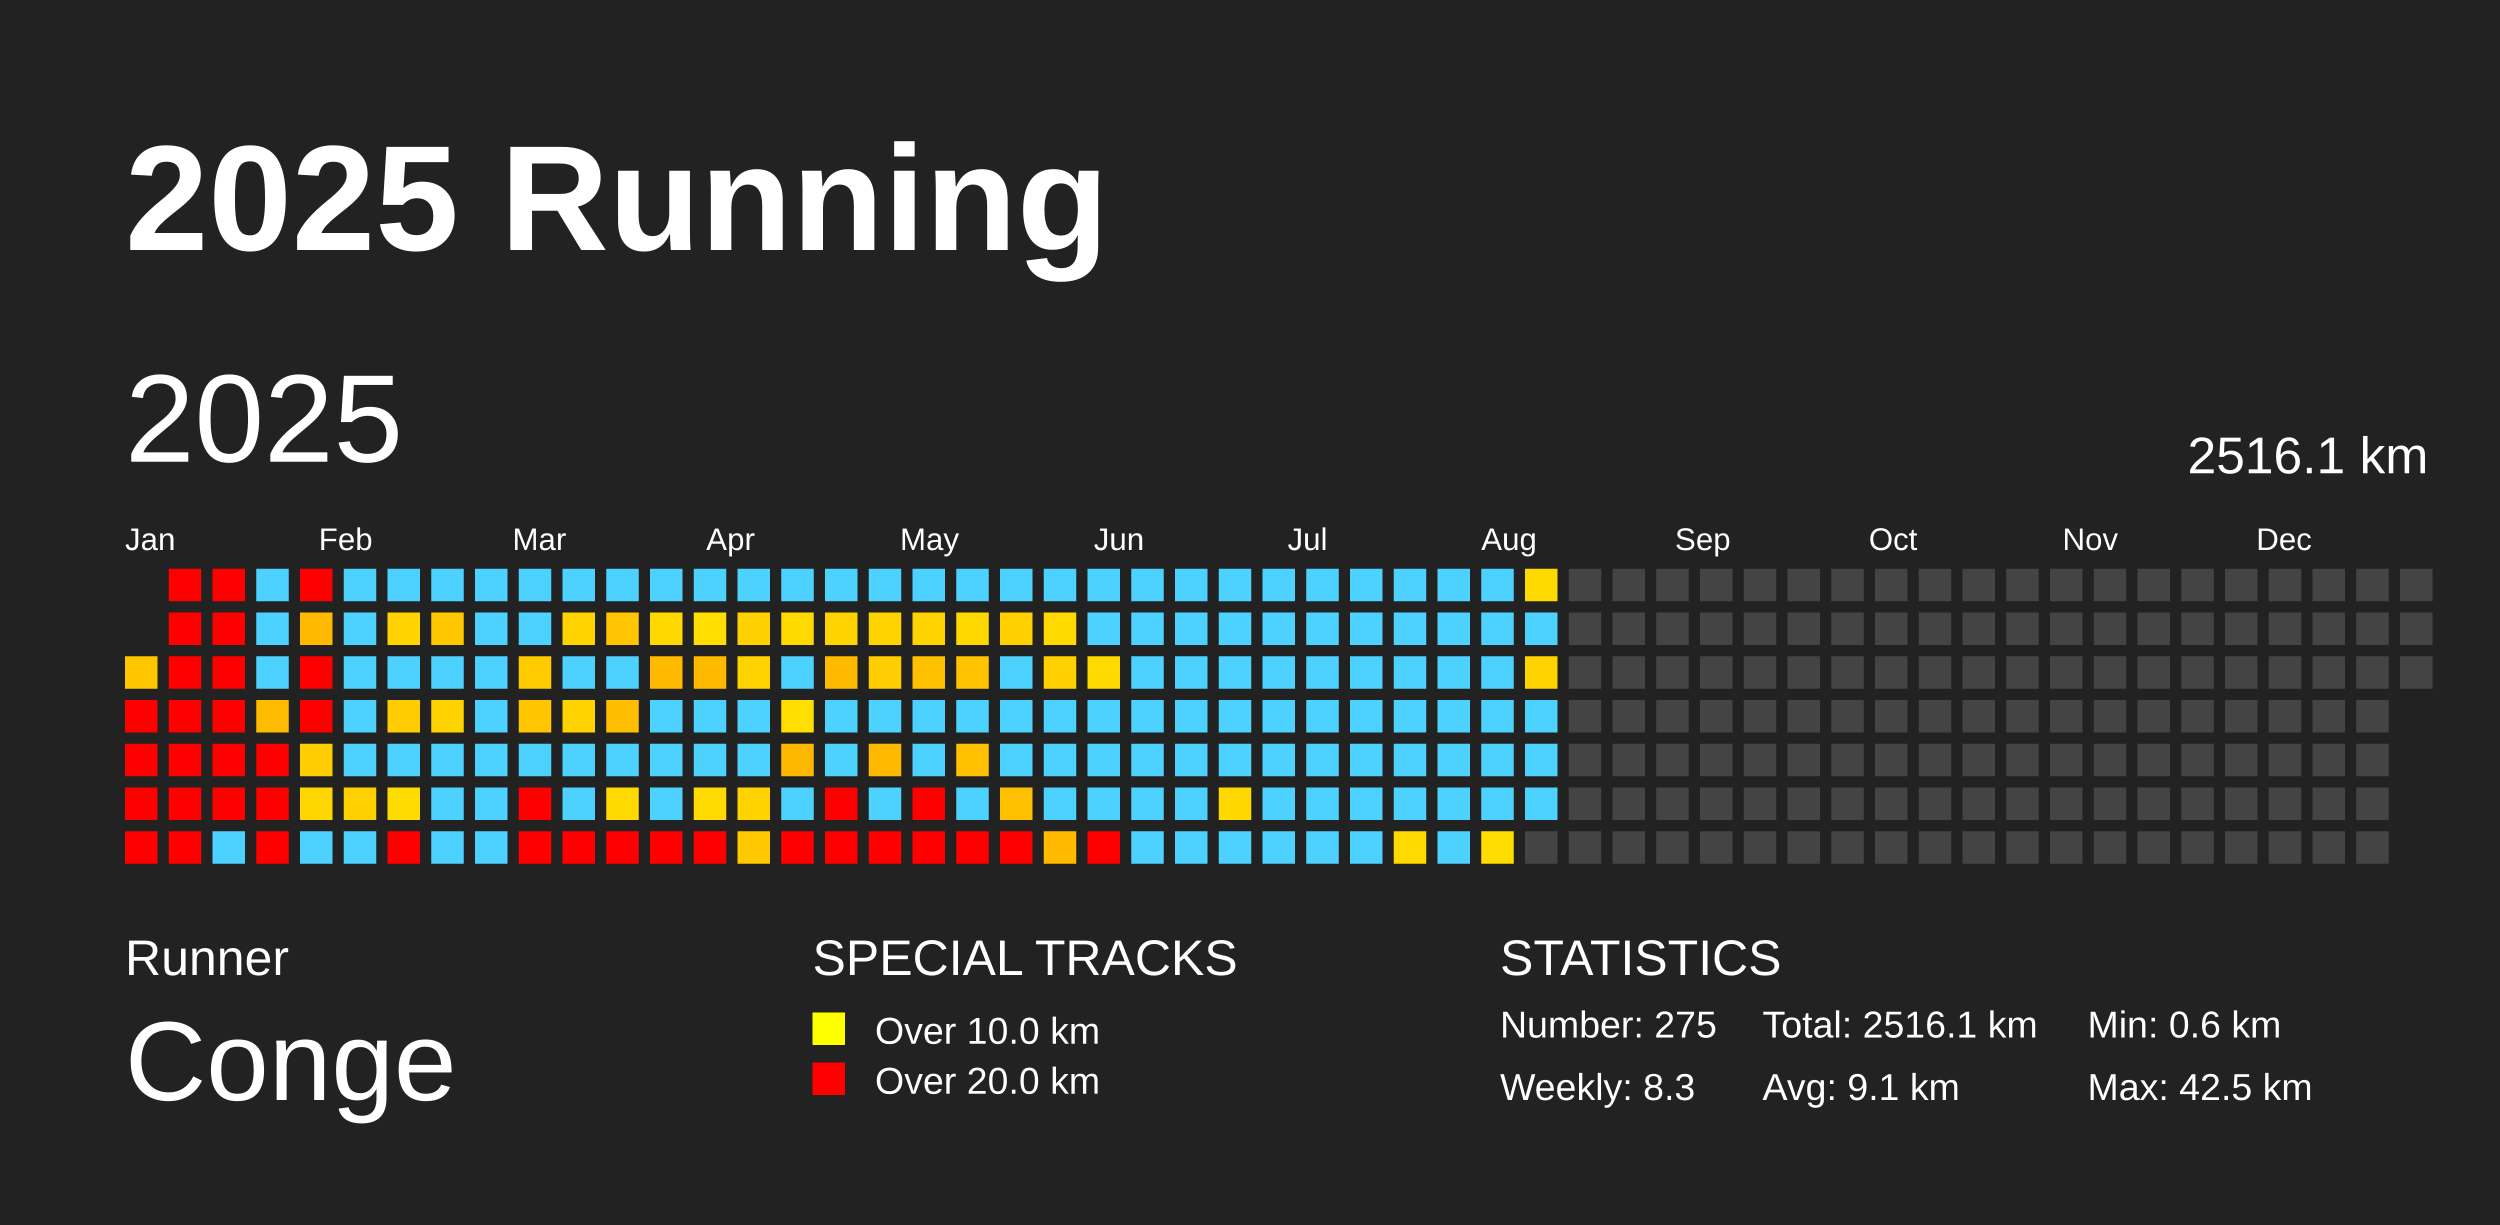
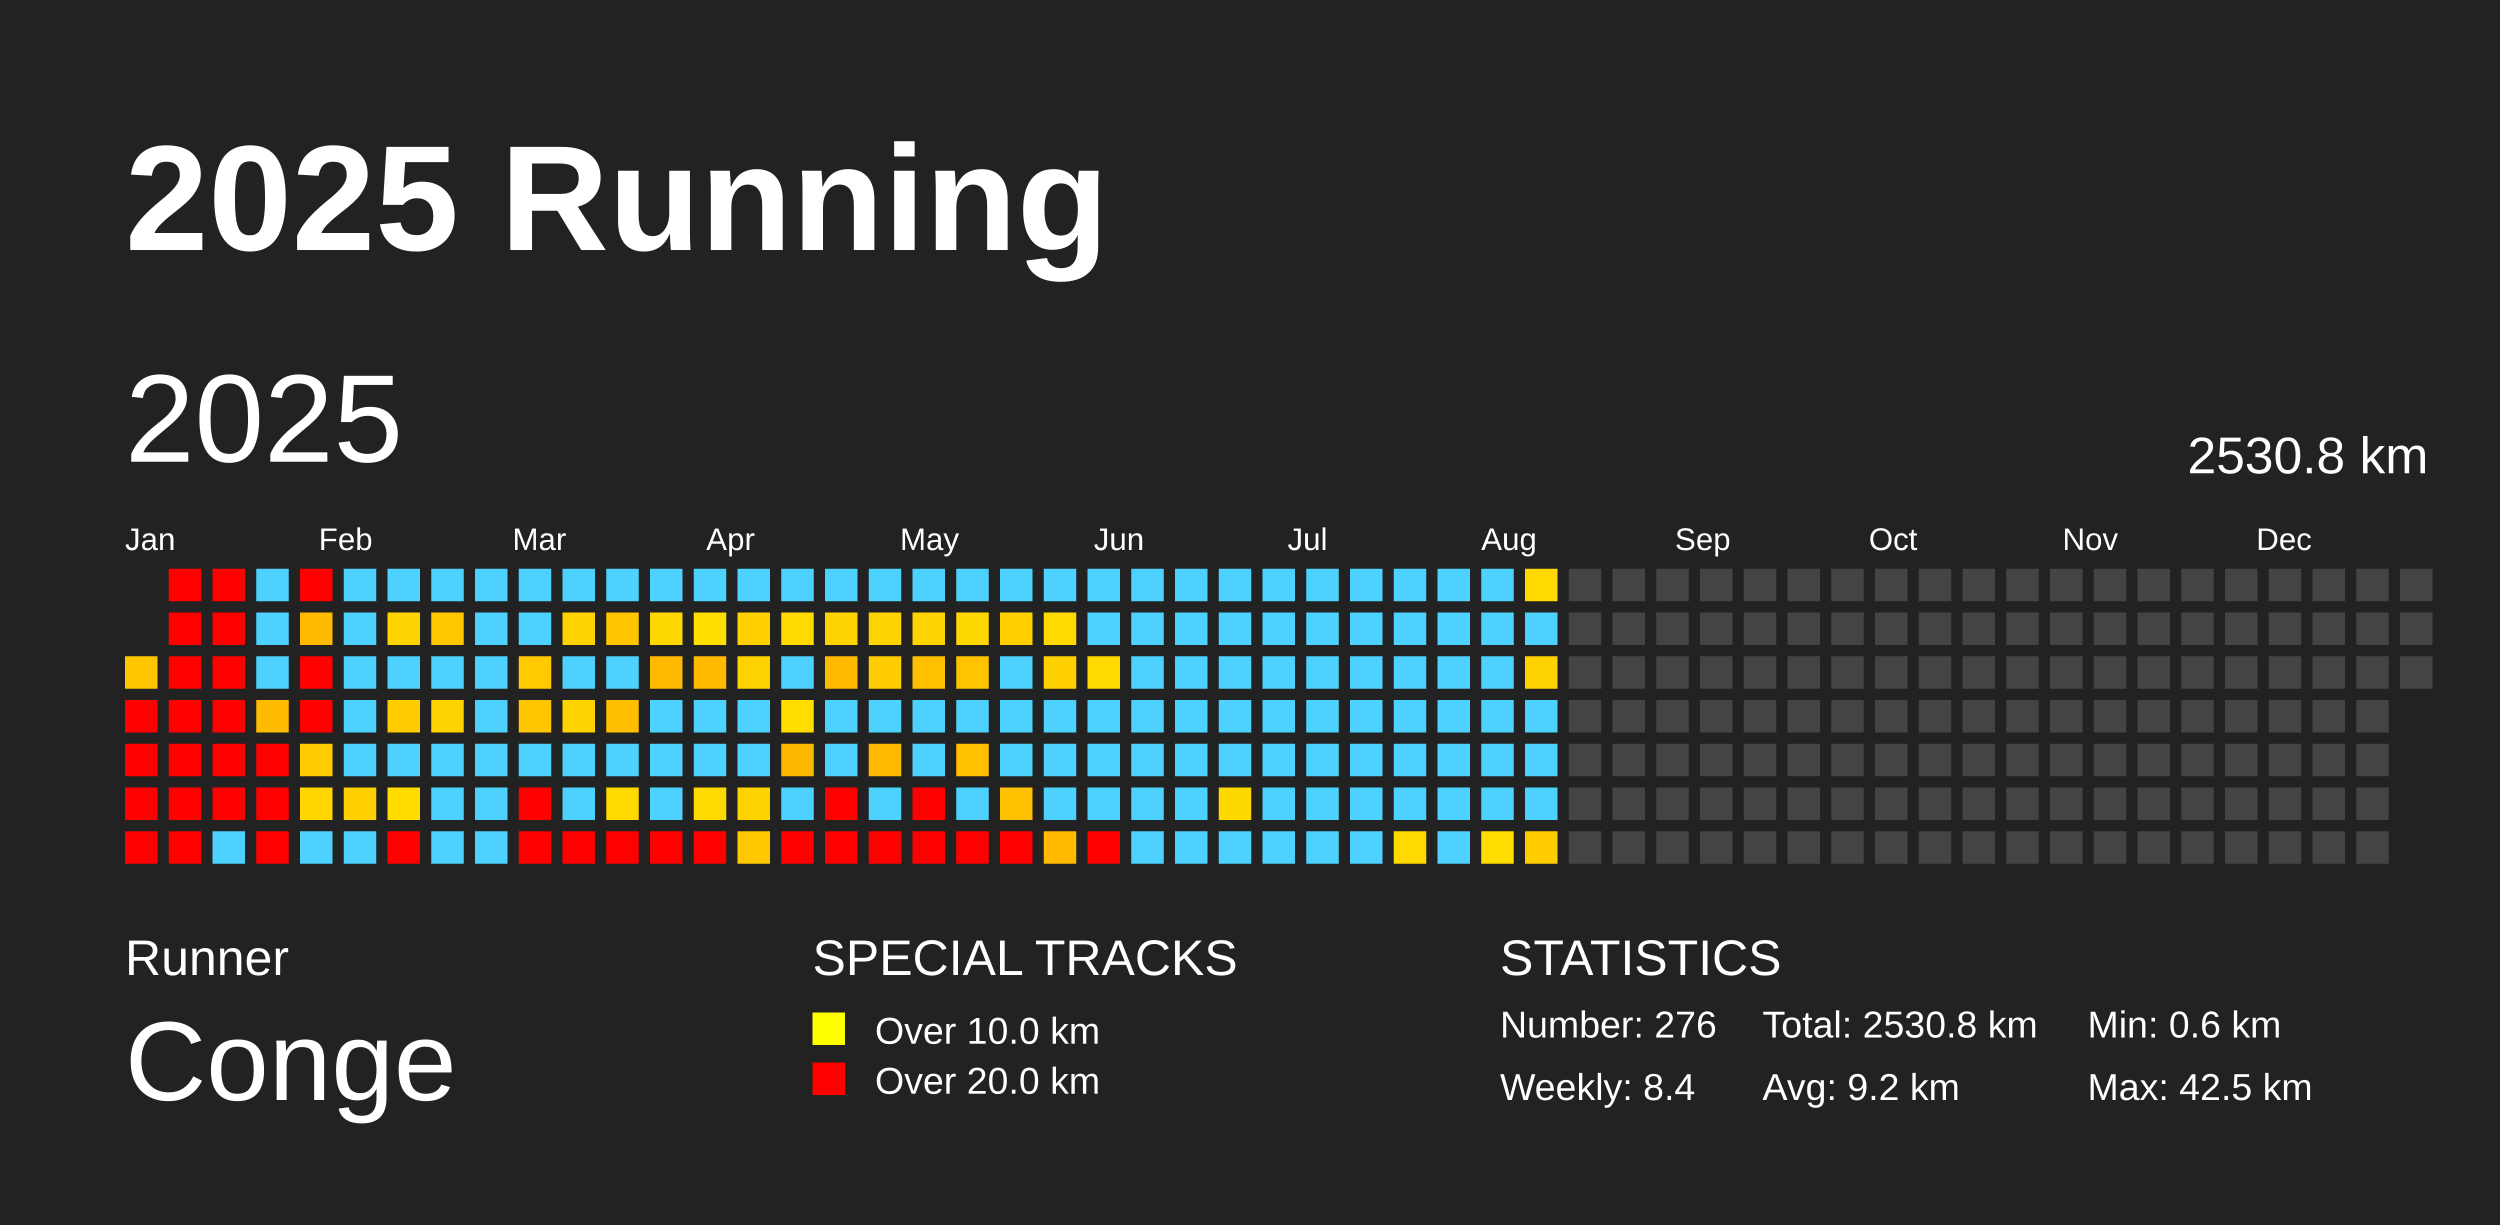
<svg xmlns="http://www.w3.org/2000/svg" baseProfile="full" height="98mm" version="1.1" viewBox="0,0,200,98" width="200mm">
  <defs />
  <rect fill="#222222" height="98" width="200" x="0" y="0" />
  <text fill="#FFFFFF" style="font-size:12px; font-family:Arial; font-weight:bold;" x="10" y="20">2025 Running</text>
  <text fill="#FFFFFF" style="font-size:4px; font-family:Arial" x="10" y="78">Runner</text>
  <text fill="#FFFFFF" style="font-size:9px; font-family:Arial" x="10" y="88">Conge</text>
  <text fill="#FFFFFF" style="font-size:4px; font-family:Arial" x="65" y="78">SPECIAL TRACKS</text>
  <rect fill="yellow" height="2.6" width="2.6" x="65" y="81" />
  <text fill="#FFFFFF" style="font-size:3px; font-family:Arial" x="70" y="83.5">Over 10.0 km</text>
  <rect fill="red" height="2.6" width="2.6" x="65" y="85" />
  <text fill="#FFFFFF" style="font-size:3px; font-family:Arial" x="70" y="87.5">Over 20.0 km</text>
  <text fill="#FFFFFF" style="font-size:4px; font-family:Arial" x="120" y="78">STATISTICS</text>
-   <text fill="#FFFFFF" style="font-size:3px; font-family:Arial" x="120" y="83">Number: 275</text>
-   <text fill="#FFFFFF" style="font-size:3px; font-family:Arial" x="120" y="88">Weekly: 8.3</text>
-   <text fill="#FFFFFF" style="font-size:3px; font-family:Arial" x="141" y="83">Total: 2516.1 km</text>
-   <text fill="#FFFFFF" style="font-size:3px; font-family:Arial" x="141" y="88">Avg: 9.1 km</text>
+   <text fill="#FFFFFF" style="font-size:3px; font-family:Arial" x="120" y="83">Number: 276</text>
+   <text fill="#FFFFFF" style="font-size:3px; font-family:Arial" x="120" y="88">Weekly: 8.4</text>
+   <text fill="#FFFFFF" style="font-size:3px; font-family:Arial" x="141" y="83">Total: 2530.8 km</text>
+   <text fill="#FFFFFF" style="font-size:3px; font-family:Arial" x="141" y="88">Avg: 9.2 km</text>
  <text fill="#FFFFFF" style="font-size:3px; font-family:Arial" x="167" y="83">Min: 0.6 km</text>
  <text fill="#FFFFFF" style="font-size:3px; font-family:Arial" x="167" y="88">Max: 42.5 km</text>
  <text dominant-baseline="hanging" fill="#FFFFFF" style="font-size:10.0px; font-family:Arial;" x="10" y="30">2025</text>
-   <text dominant-baseline="hanging" fill="#FFFFFF" style="font-size:4.125px; font-family:Arial;" x="175" y="35">2516.1 km</text>
+   <text dominant-baseline="hanging" fill="#FFFFFF" style="font-size:4.125px; font-family:Arial;" x="175" y="35">2530.8 km</text>
  <text fill="#FFFFFF" style="font-size:2.5px; font-family:Arial" x="10.0" y="44">Jan</text>
  <text fill="#FFFFFF" style="font-size:2.5px; font-family:Arial" x="25.5" y="44">Feb</text>
  <text fill="#FFFFFF" style="font-size:2.5px; font-family:Arial" x="41.0" y="44">Mar</text>
  <text fill="#FFFFFF" style="font-size:2.5px; font-family:Arial" x="56.5" y="44">Apr</text>
  <text fill="#FFFFFF" style="font-size:2.5px; font-family:Arial" x="72.0" y="44">May</text>
  <text fill="#FFFFFF" style="font-size:2.5px; font-family:Arial" x="87.5" y="44">Jun</text>
  <text fill="#FFFFFF" style="font-size:2.5px; font-family:Arial" x="103.0" y="44">Jul</text>
  <text fill="#FFFFFF" style="font-size:2.5px; font-family:Arial" x="118.5" y="44">Aug</text>
  <text fill="#FFFFFF" style="font-size:2.5px; font-family:Arial" x="134.0" y="44">Sep</text>
  <text fill="#FFFFFF" style="font-size:2.5px; font-family:Arial" x="149.5" y="44">Oct</text>
  <text fill="#FFFFFF" style="font-size:2.5px; font-family:Arial" x="165.0" y="44">Nov</text>
  <text fill="#FFFFFF" style="font-size:2.5px; font-family:Arial" x="180.5" y="44">Dec</text>
  <rect fill="#ffc600" height="2.6" width="2.6" x="10.0" y="52.5" />
  <rect fill="red" height="2.6" width="2.6" x="10.0" y="56.0" />
  <rect fill="red" height="2.6" width="2.6" x="10.0" y="59.5" />
  <rect fill="red" height="2.6" width="2.6" x="10.0" y="63.0" />
  <rect fill="red" height="2.6" width="2.6" x="10.0" y="66.5" />
  <rect fill="red" height="2.6" width="2.6" x="13.5" y="45.5" />
  <rect fill="red" height="2.6" width="2.6" x="13.5" y="49.0" />
  <rect fill="red" height="2.6" width="2.6" x="13.5" y="52.5" />
  <rect fill="red" height="2.6" width="2.6" x="13.5" y="56.0" />
  <rect fill="red" height="2.6" width="2.6" x="13.5" y="59.5" />
  <rect fill="red" height="2.6" width="2.6" x="13.5" y="63.0" />
  <rect fill="red" height="2.6" width="2.6" x="13.5" y="66.5" />
  <rect fill="red" height="2.6" width="2.6" x="17.0" y="45.5" />
  <rect fill="red" height="2.6" width="2.6" x="17.0" y="49.0" />
  <rect fill="red" height="2.6" width="2.6" x="17.0" y="52.5" />
  <rect fill="red" height="2.6" width="2.6" x="17.0" y="56.0" />
  <rect fill="red" height="2.6" width="2.6" x="17.0" y="59.5" />
  <rect fill="red" height="2.6" width="2.6" x="17.0" y="63.0" />
  <rect fill="#4dd2ff" height="2.6" width="2.6" x="17.0" y="66.5" />
  <rect fill="#4dd2ff" height="2.6" width="2.6" x="20.5" y="45.5" />
  <rect fill="#4dd2ff" height="2.6" width="2.6" x="20.5" y="49.0" />
  <rect fill="#4dd2ff" height="2.6" width="2.6" x="20.5" y="52.5" />
  <rect fill="#ffbb00" height="2.6" width="2.6" x="20.5" y="56.0" />
  <rect fill="red" height="2.6" width="2.6" x="20.5" y="59.5" />
  <rect fill="red" height="2.6" width="2.6" x="20.5" y="63.0" />
  <rect fill="red" height="2.6" width="2.6" x="20.5" y="66.5" />
  <rect fill="red" height="2.6" width="2.6" x="24.0" y="45.5" />
  <rect fill="#ffba00" height="2.6" width="2.6" x="24.0" y="49.0" />
  <rect fill="red" height="2.6" width="2.6" x="24.0" y="52.5" />
  <rect fill="red" height="2.6" width="2.6" x="24.0" y="56.0" />
  <rect fill="#ffcd00" height="2.6" width="2.6" x="24.0" y="59.5" />
  <rect fill="#ffd600" height="2.6" width="2.6" x="24.0" y="63.0" />
  <rect fill="#4dd2ff" height="2.6" width="2.6" x="24.0" y="66.5" />
  <rect fill="#4dd2ff" height="2.6" width="2.6" x="27.5" y="45.5" />
  <rect fill="#4dd2ff" height="2.6" width="2.6" x="27.5" y="49.0" />
  <rect fill="#4dd2ff" height="2.6" width="2.6" x="27.5" y="52.5" />
  <rect fill="#4dd2ff" height="2.6" width="2.6" x="27.5" y="56.0" />
  <rect fill="#4dd2ff" height="2.6" width="2.6" x="27.5" y="59.5" />
  <rect fill="#ffd100" height="2.6" width="2.6" x="27.5" y="63.0" />
  <rect fill="#4dd2ff" height="2.6" width="2.6" x="27.5" y="66.5" />
  <rect fill="#4dd2ff" height="2.6" width="2.6" x="31.0" y="45.5" />
  <rect fill="#ffd300" height="2.6" width="2.6" x="31.0" y="49.0" />
  <rect fill="#4dd2ff" height="2.6" width="2.6" x="31.0" y="52.5" />
  <rect fill="#ffcc00" height="2.6" width="2.6" x="31.0" y="56.0" />
  <rect fill="#4dd2ff" height="2.6" width="2.6" x="31.0" y="59.5" />
  <rect fill="#ffdc00" height="2.6" width="2.6" x="31.0" y="63.0" />
  <rect fill="red" height="2.6" width="2.6" x="31.0" y="66.5" />
  <rect fill="#4dd2ff" height="2.6" width="2.6" x="34.5" y="45.5" />
  <rect fill="#ffc700" height="2.6" width="2.6" x="34.5" y="49.0" />
  <rect fill="#4dd2ff" height="2.6" width="2.6" x="34.5" y="52.5" />
  <rect fill="#ffd300" height="2.6" width="2.6" x="34.5" y="56.0" />
  <rect fill="#4dd2ff" height="2.6" width="2.6" x="34.5" y="59.5" />
  <rect fill="#4dd2ff" height="2.6" width="2.6" x="34.5" y="63.0" />
  <rect fill="#4dd2ff" height="2.6" width="2.6" x="34.5" y="66.5" />
  <rect fill="#4dd2ff" height="2.6" width="2.6" x="38.0" y="45.5" />
  <rect fill="#4dd2ff" height="2.6" width="2.6" x="38.0" y="49.0" />
  <rect fill="#4dd2ff" height="2.6" width="2.6" x="38.0" y="52.5" />
  <rect fill="#4dd2ff" height="2.6" width="2.6" x="38.0" y="56.0" />
  <rect fill="#4dd2ff" height="2.6" width="2.6" x="38.0" y="59.5" />
  <rect fill="#4dd2ff" height="2.6" width="2.6" x="38.0" y="63.0" />
  <rect fill="#4dd2ff" height="2.6" width="2.6" x="38.0" y="66.5" />
  <rect fill="#4dd2ff" height="2.6" width="2.6" x="41.5" y="45.5" />
  <rect fill="#4dd2ff" height="2.6" width="2.6" x="41.5" y="49.0" />
  <rect fill="#ffcb00" height="2.6" width="2.6" x="41.5" y="52.5" />
  <rect fill="#ffc600" height="2.6" width="2.6" x="41.5" y="56.0" />
  <rect fill="#4dd2ff" height="2.6" width="2.6" x="41.5" y="59.5" />
  <rect fill="red" height="2.6" width="2.6" x="41.5" y="63.0" />
  <rect fill="red" height="2.6" width="2.6" x="41.5" y="66.5" />
  <rect fill="#4dd2ff" height="2.6" width="2.6" x="45.0" y="45.5" />
  <rect fill="#ffd300" height="2.6" width="2.6" x="45.0" y="49.0" />
  <rect fill="#4dd2ff" height="2.6" width="2.6" x="45.0" y="52.5" />
  <rect fill="#ffd300" height="2.6" width="2.6" x="45.0" y="56.0" />
  <rect fill="#4dd2ff" height="2.6" width="2.6" x="45.0" y="59.5" />
  <rect fill="#4dd2ff" height="2.6" width="2.6" x="45.0" y="63.0" />
  <rect fill="red" height="2.6" width="2.6" x="45.0" y="66.5" />
  <rect fill="#4dd2ff" height="2.6" width="2.6" x="48.5" y="45.5" />
  <rect fill="#ffc500" height="2.6" width="2.6" x="48.5" y="49.0" />
  <rect fill="#4dd2ff" height="2.6" width="2.6" x="48.5" y="52.5" />
  <rect fill="#ffbe00" height="2.6" width="2.6" x="48.5" y="56.0" />
  <rect fill="#4dd2ff" height="2.6" width="2.6" x="48.5" y="59.5" />
  <rect fill="#ffd900" height="2.6" width="2.6" x="48.5" y="63.0" />
  <rect fill="red" height="2.6" width="2.6" x="48.5" y="66.5" />
  <rect fill="#4dd2ff" height="2.6" width="2.6" x="52.0" y="45.5" />
  <rect fill="#ffd800" height="2.6" width="2.6" x="52.0" y="49.0" />
  <rect fill="#ffba00" height="2.6" width="2.6" x="52.0" y="52.5" />
  <rect fill="#4dd2ff" height="2.6" width="2.6" x="52.0" y="56.0" />
  <rect fill="#4dd2ff" height="2.6" width="2.6" x="52.0" y="59.5" />
  <rect fill="#4dd2ff" height="2.6" width="2.6" x="52.0" y="63.0" />
  <rect fill="red" height="2.6" width="2.6" x="52.0" y="66.5" />
  <rect fill="#4dd2ff" height="2.6" width="2.6" x="55.5" y="45.5" />
  <rect fill="#ffde00" height="2.6" width="2.6" x="55.5" y="49.0" />
  <rect fill="#ffba00" height="2.6" width="2.6" x="55.5" y="52.5" />
  <rect fill="#4dd2ff" height="2.6" width="2.6" x="55.5" y="56.0" />
  <rect fill="#4dd2ff" height="2.6" width="2.6" x="55.5" y="59.5" />
  <rect fill="#ffda00" height="2.6" width="2.6" x="55.5" y="63.0" />
  <rect fill="red" height="2.6" width="2.6" x="55.5" y="66.5" />
  <rect fill="#4dd2ff" height="2.6" width="2.6" x="59.0" y="45.5" />
  <rect fill="#ffd100" height="2.6" width="2.6" x="59.0" y="49.0" />
  <rect fill="#ffd300" height="2.6" width="2.6" x="59.0" y="52.5" />
  <rect fill="#4dd2ff" height="2.6" width="2.6" x="59.0" y="56.0" />
  <rect fill="#4dd2ff" height="2.6" width="2.6" x="59.0" y="59.5" />
  <rect fill="#ffd300" height="2.6" width="2.6" x="59.0" y="63.0" />
  <rect fill="#ffc800" height="2.6" width="2.6" x="59.0" y="66.5" />
  <rect fill="#4dd2ff" height="2.6" width="2.6" x="62.5" y="45.5" />
  <rect fill="#ffd900" height="2.6" width="2.6" x="62.5" y="49.0" />
  <rect fill="#4dd2ff" height="2.6" width="2.6" x="62.5" y="52.5" />
  <rect fill="#ffde00" height="2.6" width="2.6" x="62.5" y="56.0" />
  <rect fill="#ffb800" height="2.6" width="2.6" x="62.5" y="59.5" />
  <rect fill="#4dd2ff" height="2.6" width="2.6" x="62.5" y="63.0" />
  <rect fill="red" height="2.6" width="2.6" x="62.5" y="66.5" />
  <rect fill="#4dd2ff" height="2.6" width="2.6" x="66.0" y="45.5" />
  <rect fill="#ffd300" height="2.6" width="2.6" x="66.0" y="49.0" />
  <rect fill="#ffba00" height="2.6" width="2.6" x="66.0" y="52.5" />
  <rect fill="#4dd2ff" height="2.6" width="2.6" x="66.0" y="56.0" />
  <rect fill="#4dd2ff" height="2.6" width="2.6" x="66.0" y="59.5" />
  <rect fill="red" height="2.6" width="2.6" x="66.0" y="63.0" />
  <rect fill="red" height="2.6" width="2.6" x="66.0" y="66.5" />
  <rect fill="#4dd2ff" height="2.6" width="2.6" x="69.5" y="45.5" />
  <rect fill="#ffd300" height="2.6" width="2.6" x="69.5" y="49.0" />
  <rect fill="#ffcd00" height="2.6" width="2.6" x="69.5" y="52.5" />
  <rect fill="#4dd2ff" height="2.6" width="2.6" x="69.5" y="56.0" />
  <rect fill="#ffba00" height="2.6" width="2.6" x="69.5" y="59.5" />
  <rect fill="#4dd2ff" height="2.6" width="2.6" x="69.5" y="63.0" />
  <rect fill="red" height="2.6" width="2.6" x="69.5" y="66.5" />
  <rect fill="#4dd2ff" height="2.6" width="2.6" x="73.0" y="45.5" />
  <rect fill="#ffd300" height="2.6" width="2.6" x="73.0" y="49.0" />
  <rect fill="#ffc000" height="2.6" width="2.6" x="73.0" y="52.5" />
  <rect fill="#4dd2ff" height="2.6" width="2.6" x="73.0" y="56.0" />
  <rect fill="#4dd2ff" height="2.6" width="2.6" x="73.0" y="59.5" />
  <rect fill="red" height="2.6" width="2.6" x="73.0" y="63.0" />
  <rect fill="red" height="2.6" width="2.6" x="73.0" y="66.5" />
  <rect fill="#4dd2ff" height="2.6" width="2.6" x="76.5" y="45.5" />
  <rect fill="#ffd800" height="2.6" width="2.6" x="76.5" y="49.0" />
  <rect fill="#ffc300" height="2.6" width="2.6" x="76.5" y="52.5" />
  <rect fill="#4dd2ff" height="2.6" width="2.6" x="76.5" y="56.0" />
  <rect fill="#ffc000" height="2.6" width="2.6" x="76.5" y="59.5" />
  <rect fill="#4dd2ff" height="2.6" width="2.6" x="76.5" y="63.0" />
  <rect fill="red" height="2.6" width="2.6" x="76.5" y="66.5" />
  <rect fill="#4dd2ff" height="2.6" width="2.6" x="80.0" y="45.5" />
  <rect fill="#ffcf00" height="2.6" width="2.6" x="80.0" y="49.0" />
  <rect fill="#4dd2ff" height="2.6" width="2.6" x="80.0" y="52.5" />
  <rect fill="#4dd2ff" height="2.6" width="2.6" x="80.0" y="56.0" />
  <rect fill="#4dd2ff" height="2.6" width="2.6" x="80.0" y="59.5" />
  <rect fill="#ffc000" height="2.6" width="2.6" x="80.0" y="63.0" />
  <rect fill="red" height="2.6" width="2.6" x="80.0" y="66.5" />
  <rect fill="#4dd2ff" height="2.6" width="2.6" x="83.5" y="45.5" />
  <rect fill="#ffd900" height="2.6" width="2.6" x="83.5" y="49.0" />
  <rect fill="#ffd100" height="2.6" width="2.6" x="83.5" y="52.5" />
  <rect fill="#4dd2ff" height="2.6" width="2.6" x="83.5" y="56.0" />
  <rect fill="#4dd2ff" height="2.6" width="2.6" x="83.5" y="59.5" />
  <rect fill="#4dd2ff" height="2.6" width="2.6" x="83.5" y="63.0" />
  <rect fill="#ffba00" height="2.6" width="2.6" x="83.5" y="66.5" />
  <rect fill="#4dd2ff" height="2.6" width="2.6" x="87.0" y="45.5" />
  <rect fill="#4dd2ff" height="2.6" width="2.6" x="87.0" y="49.0" />
  <rect fill="#ffd900" height="2.6" width="2.6" x="87.0" y="52.5" />
  <rect fill="#4dd2ff" height="2.6" width="2.6" x="87.0" y="56.0" />
  <rect fill="#4dd2ff" height="2.6" width="2.6" x="87.0" y="59.5" />
  <rect fill="#4dd2ff" height="2.6" width="2.6" x="87.0" y="63.0" />
  <rect fill="red" height="2.6" width="2.6" x="87.0" y="66.5" />
  <rect fill="#4dd2ff" height="2.6" width="2.6" x="90.5" y="45.5" />
  <rect fill="#4dd2ff" height="2.6" width="2.6" x="90.5" y="49.0" />
  <rect fill="#4dd2ff" height="2.6" width="2.6" x="90.5" y="52.5" />
  <rect fill="#4dd2ff" height="2.6" width="2.6" x="90.5" y="56.0" />
  <rect fill="#4dd2ff" height="2.6" width="2.6" x="90.5" y="59.5" />
  <rect fill="#4dd2ff" height="2.6" width="2.6" x="90.5" y="63.0" />
  <rect fill="#4dd2ff" height="2.6" width="2.6" x="90.5" y="66.5" />
  <rect fill="#4dd2ff" height="2.6" width="2.6" x="94.0" y="45.5" />
  <rect fill="#4dd2ff" height="2.6" width="2.6" x="94.0" y="49.0" />
  <rect fill="#4dd2ff" height="2.6" width="2.6" x="94.0" y="52.5" />
  <rect fill="#4dd2ff" height="2.6" width="2.6" x="94.0" y="56.0" />
  <rect fill="#4dd2ff" height="2.6" width="2.6" x="94.0" y="59.5" />
  <rect fill="#4dd2ff" height="2.6" width="2.6" x="94.0" y="63.0" />
  <rect fill="#4dd2ff" height="2.6" width="2.6" x="94.0" y="66.5" />
  <rect fill="#4dd2ff" height="2.6" width="2.6" x="97.5" y="45.5" />
  <rect fill="#4dd2ff" height="2.6" width="2.6" x="97.5" y="49.0" />
  <rect fill="#4dd2ff" height="2.6" width="2.6" x="97.5" y="52.5" />
  <rect fill="#4dd2ff" height="2.6" width="2.6" x="97.5" y="56.0" />
  <rect fill="#4dd2ff" height="2.6" width="2.6" x="97.5" y="59.5" />
  <rect fill="#ffd800" height="2.6" width="2.6" x="97.5" y="63.0" />
  <rect fill="#4dd2ff" height="2.6" width="2.6" x="97.5" y="66.5" />
  <rect fill="#4dd2ff" height="2.6" width="2.6" x="101.0" y="45.5" />
  <rect fill="#4dd2ff" height="2.6" width="2.6" x="101.0" y="49.0" />
  <rect fill="#4dd2ff" height="2.6" width="2.6" x="101.0" y="52.5" />
  <rect fill="#4dd2ff" height="2.6" width="2.6" x="101.0" y="56.0" />
  <rect fill="#4dd2ff" height="2.6" width="2.6" x="101.0" y="59.5" />
  <rect fill="#4dd2ff" height="2.6" width="2.6" x="101.0" y="63.0" />
  <rect fill="#4dd2ff" height="2.6" width="2.6" x="101.0" y="66.5" />
  <rect fill="#4dd2ff" height="2.6" width="2.6" x="104.5" y="45.5" />
  <rect fill="#4dd2ff" height="2.6" width="2.6" x="104.5" y="49.0" />
  <rect fill="#4dd2ff" height="2.6" width="2.6" x="104.5" y="52.5" />
  <rect fill="#4dd2ff" height="2.6" width="2.6" x="104.5" y="56.0" />
  <rect fill="#4dd2ff" height="2.6" width="2.6" x="104.5" y="59.5" />
  <rect fill="#4dd2ff" height="2.6" width="2.6" x="104.5" y="63.0" />
  <rect fill="#4dd2ff" height="2.6" width="2.6" x="104.5" y="66.5" />
  <rect fill="#4dd2ff" height="2.6" width="2.6" x="108.0" y="45.5" />
  <rect fill="#4dd2ff" height="2.6" width="2.6" x="108.0" y="49.0" />
  <rect fill="#4dd2ff" height="2.6" width="2.6" x="108.0" y="52.5" />
  <rect fill="#4dd2ff" height="2.6" width="2.6" x="108.0" y="56.0" />
  <rect fill="#4dd2ff" height="2.6" width="2.6" x="108.0" y="59.5" />
  <rect fill="#4dd2ff" height="2.6" width="2.6" x="108.0" y="63.0" />
  <rect fill="#4dd2ff" height="2.6" width="2.6" x="108.0" y="66.5" />
  <rect fill="#4dd2ff" height="2.6" width="2.6" x="111.5" y="45.5" />
  <rect fill="#4dd2ff" height="2.6" width="2.6" x="111.5" y="49.0" />
  <rect fill="#4dd2ff" height="2.6" width="2.6" x="111.5" y="52.5" />
  <rect fill="#4dd2ff" height="2.6" width="2.6" x="111.5" y="56.0" />
  <rect fill="#4dd2ff" height="2.6" width="2.6" x="111.5" y="59.5" />
  <rect fill="#4dd2ff" height="2.6" width="2.6" x="111.5" y="63.0" />
  <rect fill="#ffd900" height="2.6" width="2.6" x="111.5" y="66.5" />
  <rect fill="#4dd2ff" height="2.6" width="2.6" x="115.0" y="45.5" />
  <rect fill="#4dd2ff" height="2.6" width="2.6" x="115.0" y="49.0" />
  <rect fill="#4dd2ff" height="2.6" width="2.6" x="115.0" y="52.5" />
  <rect fill="#4dd2ff" height="2.6" width="2.6" x="115.0" y="56.0" />
  <rect fill="#4dd2ff" height="2.6" width="2.6" x="115.0" y="59.5" />
  <rect fill="#4dd2ff" height="2.6" width="2.6" x="115.0" y="63.0" />
  <rect fill="#4dd2ff" height="2.6" width="2.6" x="115.0" y="66.5" />
  <rect fill="#4dd2ff" height="2.6" width="2.6" x="118.5" y="45.5" />
  <rect fill="#4dd2ff" height="2.6" width="2.6" x="118.5" y="49.0" />
  <rect fill="#4dd2ff" height="2.6" width="2.6" x="118.5" y="52.5" />
  <rect fill="#4dd2ff" height="2.6" width="2.6" x="118.5" y="56.0" />
  <rect fill="#4dd2ff" height="2.6" width="2.6" x="118.5" y="59.5" />
  <rect fill="#4dd2ff" height="2.6" width="2.6" x="118.5" y="63.0" />
  <rect fill="#ffdd00" height="2.6" width="2.6" x="118.5" y="66.5" />
  <rect fill="#ffd900" height="2.6" width="2.6" x="122.0" y="45.5" />
  <rect fill="#4dd2ff" height="2.6" width="2.6" x="122.0" y="49.0" />
  <rect fill="#ffd300" height="2.6" width="2.6" x="122.0" y="52.5" />
  <rect fill="#4dd2ff" height="2.6" width="2.6" x="122.0" y="56.0" />
  <rect fill="#4dd2ff" height="2.6" width="2.6" x="122.0" y="59.5" />
  <rect fill="#4dd2ff" height="2.6" width="2.6" x="122.0" y="63.0" />
-   <rect fill="#444444" height="2.6" width="2.6" x="122.0" y="66.5" />
+   <rect fill="#ffcc00" height="2.6" width="2.6" x="122.0" y="66.5" />
  <rect fill="#444444" height="2.6" width="2.6" x="125.5" y="45.5" />
  <rect fill="#444444" height="2.6" width="2.6" x="125.5" y="49.0" />
  <rect fill="#444444" height="2.6" width="2.6" x="125.5" y="52.5" />
  <rect fill="#444444" height="2.6" width="2.6" x="125.5" y="56.0" />
  <rect fill="#444444" height="2.6" width="2.6" x="125.5" y="59.5" />
  <rect fill="#444444" height="2.6" width="2.6" x="125.5" y="63.0" />
  <rect fill="#444444" height="2.6" width="2.6" x="125.5" y="66.5" />
  <rect fill="#444444" height="2.6" width="2.6" x="129.0" y="45.5" />
  <rect fill="#444444" height="2.6" width="2.6" x="129.0" y="49.0" />
  <rect fill="#444444" height="2.6" width="2.6" x="129.0" y="52.5" />
  <rect fill="#444444" height="2.6" width="2.6" x="129.0" y="56.0" />
  <rect fill="#444444" height="2.6" width="2.6" x="129.0" y="59.5" />
  <rect fill="#444444" height="2.6" width="2.6" x="129.0" y="63.0" />
  <rect fill="#444444" height="2.6" width="2.6" x="129.0" y="66.5" />
  <rect fill="#444444" height="2.6" width="2.6" x="132.5" y="45.5" />
  <rect fill="#444444" height="2.6" width="2.6" x="132.5" y="49.0" />
  <rect fill="#444444" height="2.6" width="2.6" x="132.5" y="52.5" />
  <rect fill="#444444" height="2.6" width="2.6" x="132.5" y="56.0" />
  <rect fill="#444444" height="2.6" width="2.6" x="132.5" y="59.5" />
  <rect fill="#444444" height="2.6" width="2.6" x="132.5" y="63.0" />
  <rect fill="#444444" height="2.6" width="2.6" x="132.5" y="66.5" />
  <rect fill="#444444" height="2.6" width="2.6" x="136.0" y="45.5" />
  <rect fill="#444444" height="2.6" width="2.6" x="136.0" y="49.0" />
  <rect fill="#444444" height="2.6" width="2.6" x="136.0" y="52.5" />
  <rect fill="#444444" height="2.6" width="2.6" x="136.0" y="56.0" />
  <rect fill="#444444" height="2.6" width="2.6" x="136.0" y="59.5" />
  <rect fill="#444444" height="2.6" width="2.6" x="136.0" y="63.0" />
  <rect fill="#444444" height="2.6" width="2.6" x="136.0" y="66.5" />
  <rect fill="#444444" height="2.6" width="2.6" x="139.5" y="45.5" />
  <rect fill="#444444" height="2.6" width="2.6" x="139.5" y="49.0" />
  <rect fill="#444444" height="2.6" width="2.6" x="139.5" y="52.5" />
  <rect fill="#444444" height="2.6" width="2.6" x="139.5" y="56.0" />
  <rect fill="#444444" height="2.6" width="2.6" x="139.5" y="59.5" />
  <rect fill="#444444" height="2.6" width="2.6" x="139.5" y="63.0" />
  <rect fill="#444444" height="2.6" width="2.6" x="139.5" y="66.5" />
  <rect fill="#444444" height="2.6" width="2.6" x="143.0" y="45.5" />
  <rect fill="#444444" height="2.6" width="2.6" x="143.0" y="49.0" />
  <rect fill="#444444" height="2.6" width="2.6" x="143.0" y="52.5" />
  <rect fill="#444444" height="2.6" width="2.6" x="143.0" y="56.0" />
  <rect fill="#444444" height="2.6" width="2.6" x="143.0" y="59.5" />
  <rect fill="#444444" height="2.6" width="2.6" x="143.0" y="63.0" />
  <rect fill="#444444" height="2.6" width="2.6" x="143.0" y="66.5" />
  <rect fill="#444444" height="2.6" width="2.6" x="146.5" y="45.5" />
  <rect fill="#444444" height="2.6" width="2.6" x="146.5" y="49.0" />
  <rect fill="#444444" height="2.6" width="2.6" x="146.5" y="52.5" />
  <rect fill="#444444" height="2.6" width="2.6" x="146.5" y="56.0" />
  <rect fill="#444444" height="2.6" width="2.6" x="146.5" y="59.5" />
  <rect fill="#444444" height="2.6" width="2.6" x="146.5" y="63.0" />
  <rect fill="#444444" height="2.6" width="2.6" x="146.5" y="66.5" />
  <rect fill="#444444" height="2.6" width="2.6" x="150.0" y="45.5" />
  <rect fill="#444444" height="2.6" width="2.6" x="150.0" y="49.0" />
  <rect fill="#444444" height="2.6" width="2.6" x="150.0" y="52.5" />
  <rect fill="#444444" height="2.6" width="2.6" x="150.0" y="56.0" />
  <rect fill="#444444" height="2.6" width="2.6" x="150.0" y="59.5" />
  <rect fill="#444444" height="2.6" width="2.6" x="150.0" y="63.0" />
  <rect fill="#444444" height="2.6" width="2.6" x="150.0" y="66.5" />
  <rect fill="#444444" height="2.6" width="2.6" x="153.5" y="45.5" />
  <rect fill="#444444" height="2.6" width="2.6" x="153.5" y="49.0" />
  <rect fill="#444444" height="2.6" width="2.6" x="153.5" y="52.5" />
  <rect fill="#444444" height="2.6" width="2.6" x="153.5" y="56.0" />
  <rect fill="#444444" height="2.6" width="2.6" x="153.5" y="59.5" />
  <rect fill="#444444" height="2.6" width="2.6" x="153.5" y="63.0" />
  <rect fill="#444444" height="2.6" width="2.6" x="153.5" y="66.5" />
  <rect fill="#444444" height="2.6" width="2.6" x="157.0" y="45.5" />
  <rect fill="#444444" height="2.6" width="2.6" x="157.0" y="49.0" />
  <rect fill="#444444" height="2.6" width="2.6" x="157.0" y="52.5" />
  <rect fill="#444444" height="2.6" width="2.6" x="157.0" y="56.0" />
  <rect fill="#444444" height="2.6" width="2.6" x="157.0" y="59.5" />
  <rect fill="#444444" height="2.6" width="2.6" x="157.0" y="63.0" />
  <rect fill="#444444" height="2.6" width="2.6" x="157.0" y="66.5" />
  <rect fill="#444444" height="2.6" width="2.6" x="160.5" y="45.5" />
  <rect fill="#444444" height="2.6" width="2.6" x="160.5" y="49.0" />
  <rect fill="#444444" height="2.6" width="2.6" x="160.5" y="52.5" />
  <rect fill="#444444" height="2.6" width="2.6" x="160.5" y="56.0" />
  <rect fill="#444444" height="2.6" width="2.6" x="160.5" y="59.5" />
  <rect fill="#444444" height="2.6" width="2.6" x="160.5" y="63.0" />
  <rect fill="#444444" height="2.6" width="2.6" x="160.5" y="66.5" />
  <rect fill="#444444" height="2.6" width="2.6" x="164.0" y="45.5" />
  <rect fill="#444444" height="2.6" width="2.6" x="164.0" y="49.0" />
  <rect fill="#444444" height="2.6" width="2.6" x="164.0" y="52.5" />
  <rect fill="#444444" height="2.6" width="2.6" x="164.0" y="56.0" />
  <rect fill="#444444" height="2.6" width="2.6" x="164.0" y="59.5" />
  <rect fill="#444444" height="2.6" width="2.6" x="164.0" y="63.0" />
  <rect fill="#444444" height="2.6" width="2.6" x="164.0" y="66.5" />
  <rect fill="#444444" height="2.6" width="2.6" x="167.5" y="45.5" />
  <rect fill="#444444" height="2.6" width="2.6" x="167.5" y="49.0" />
  <rect fill="#444444" height="2.6" width="2.6" x="167.5" y="52.5" />
  <rect fill="#444444" height="2.6" width="2.6" x="167.5" y="56.0" />
  <rect fill="#444444" height="2.6" width="2.6" x="167.5" y="59.5" />
  <rect fill="#444444" height="2.6" width="2.6" x="167.5" y="63.0" />
  <rect fill="#444444" height="2.6" width="2.6" x="167.5" y="66.5" />
  <rect fill="#444444" height="2.6" width="2.6" x="171.0" y="45.5" />
  <rect fill="#444444" height="2.6" width="2.6" x="171.0" y="49.0" />
  <rect fill="#444444" height="2.6" width="2.6" x="171.0" y="52.5" />
  <rect fill="#444444" height="2.6" width="2.6" x="171.0" y="56.0" />
  <rect fill="#444444" height="2.6" width="2.6" x="171.0" y="59.5" />
  <rect fill="#444444" height="2.6" width="2.6" x="171.0" y="63.0" />
  <rect fill="#444444" height="2.6" width="2.6" x="171.0" y="66.5" />
  <rect fill="#444444" height="2.6" width="2.6" x="174.5" y="45.5" />
  <rect fill="#444444" height="2.6" width="2.6" x="174.5" y="49.0" />
  <rect fill="#444444" height="2.6" width="2.6" x="174.5" y="52.5" />
  <rect fill="#444444" height="2.6" width="2.6" x="174.5" y="56.0" />
  <rect fill="#444444" height="2.6" width="2.6" x="174.5" y="59.5" />
  <rect fill="#444444" height="2.6" width="2.6" x="174.5" y="63.0" />
  <rect fill="#444444" height="2.6" width="2.6" x="174.5" y="66.5" />
  <rect fill="#444444" height="2.6" width="2.6" x="178.0" y="45.5" />
  <rect fill="#444444" height="2.6" width="2.6" x="178.0" y="49.0" />
  <rect fill="#444444" height="2.6" width="2.6" x="178.0" y="52.5" />
  <rect fill="#444444" height="2.6" width="2.6" x="178.0" y="56.0" />
  <rect fill="#444444" height="2.6" width="2.6" x="178.0" y="59.5" />
  <rect fill="#444444" height="2.6" width="2.6" x="178.0" y="63.0" />
  <rect fill="#444444" height="2.6" width="2.6" x="178.0" y="66.5" />
  <rect fill="#444444" height="2.6" width="2.6" x="181.5" y="45.5" />
  <rect fill="#444444" height="2.6" width="2.6" x="181.5" y="49.0" />
  <rect fill="#444444" height="2.6" width="2.6" x="181.5" y="52.5" />
  <rect fill="#444444" height="2.6" width="2.6" x="181.5" y="56.0" />
  <rect fill="#444444" height="2.6" width="2.6" x="181.5" y="59.5" />
  <rect fill="#444444" height="2.6" width="2.6" x="181.5" y="63.0" />
  <rect fill="#444444" height="2.6" width="2.6" x="181.5" y="66.5" />
  <rect fill="#444444" height="2.6" width="2.6" x="185.0" y="45.5" />
  <rect fill="#444444" height="2.6" width="2.6" x="185.0" y="49.0" />
  <rect fill="#444444" height="2.6" width="2.6" x="185.0" y="52.5" />
  <rect fill="#444444" height="2.6" width="2.6" x="185.0" y="56.0" />
  <rect fill="#444444" height="2.6" width="2.6" x="185.0" y="59.5" />
  <rect fill="#444444" height="2.6" width="2.6" x="185.0" y="63.0" />
  <rect fill="#444444" height="2.6" width="2.6" x="185.0" y="66.5" />
  <rect fill="#444444" height="2.6" width="2.6" x="188.5" y="45.5" />
  <rect fill="#444444" height="2.6" width="2.6" x="188.5" y="49.0" />
  <rect fill="#444444" height="2.6" width="2.6" x="188.5" y="52.5" />
  <rect fill="#444444" height="2.6" width="2.6" x="188.5" y="56.0" />
  <rect fill="#444444" height="2.6" width="2.6" x="188.5" y="59.5" />
  <rect fill="#444444" height="2.6" width="2.6" x="188.5" y="63.0" />
  <rect fill="#444444" height="2.6" width="2.6" x="188.5" y="66.5" />
  <rect fill="#444444" height="2.6" width="2.6" x="192.0" y="45.5" />
  <rect fill="#444444" height="2.6" width="2.6" x="192.0" y="49.0" />
  <rect fill="#444444" height="2.6" width="2.6" x="192.0" y="52.5" />
</svg>
